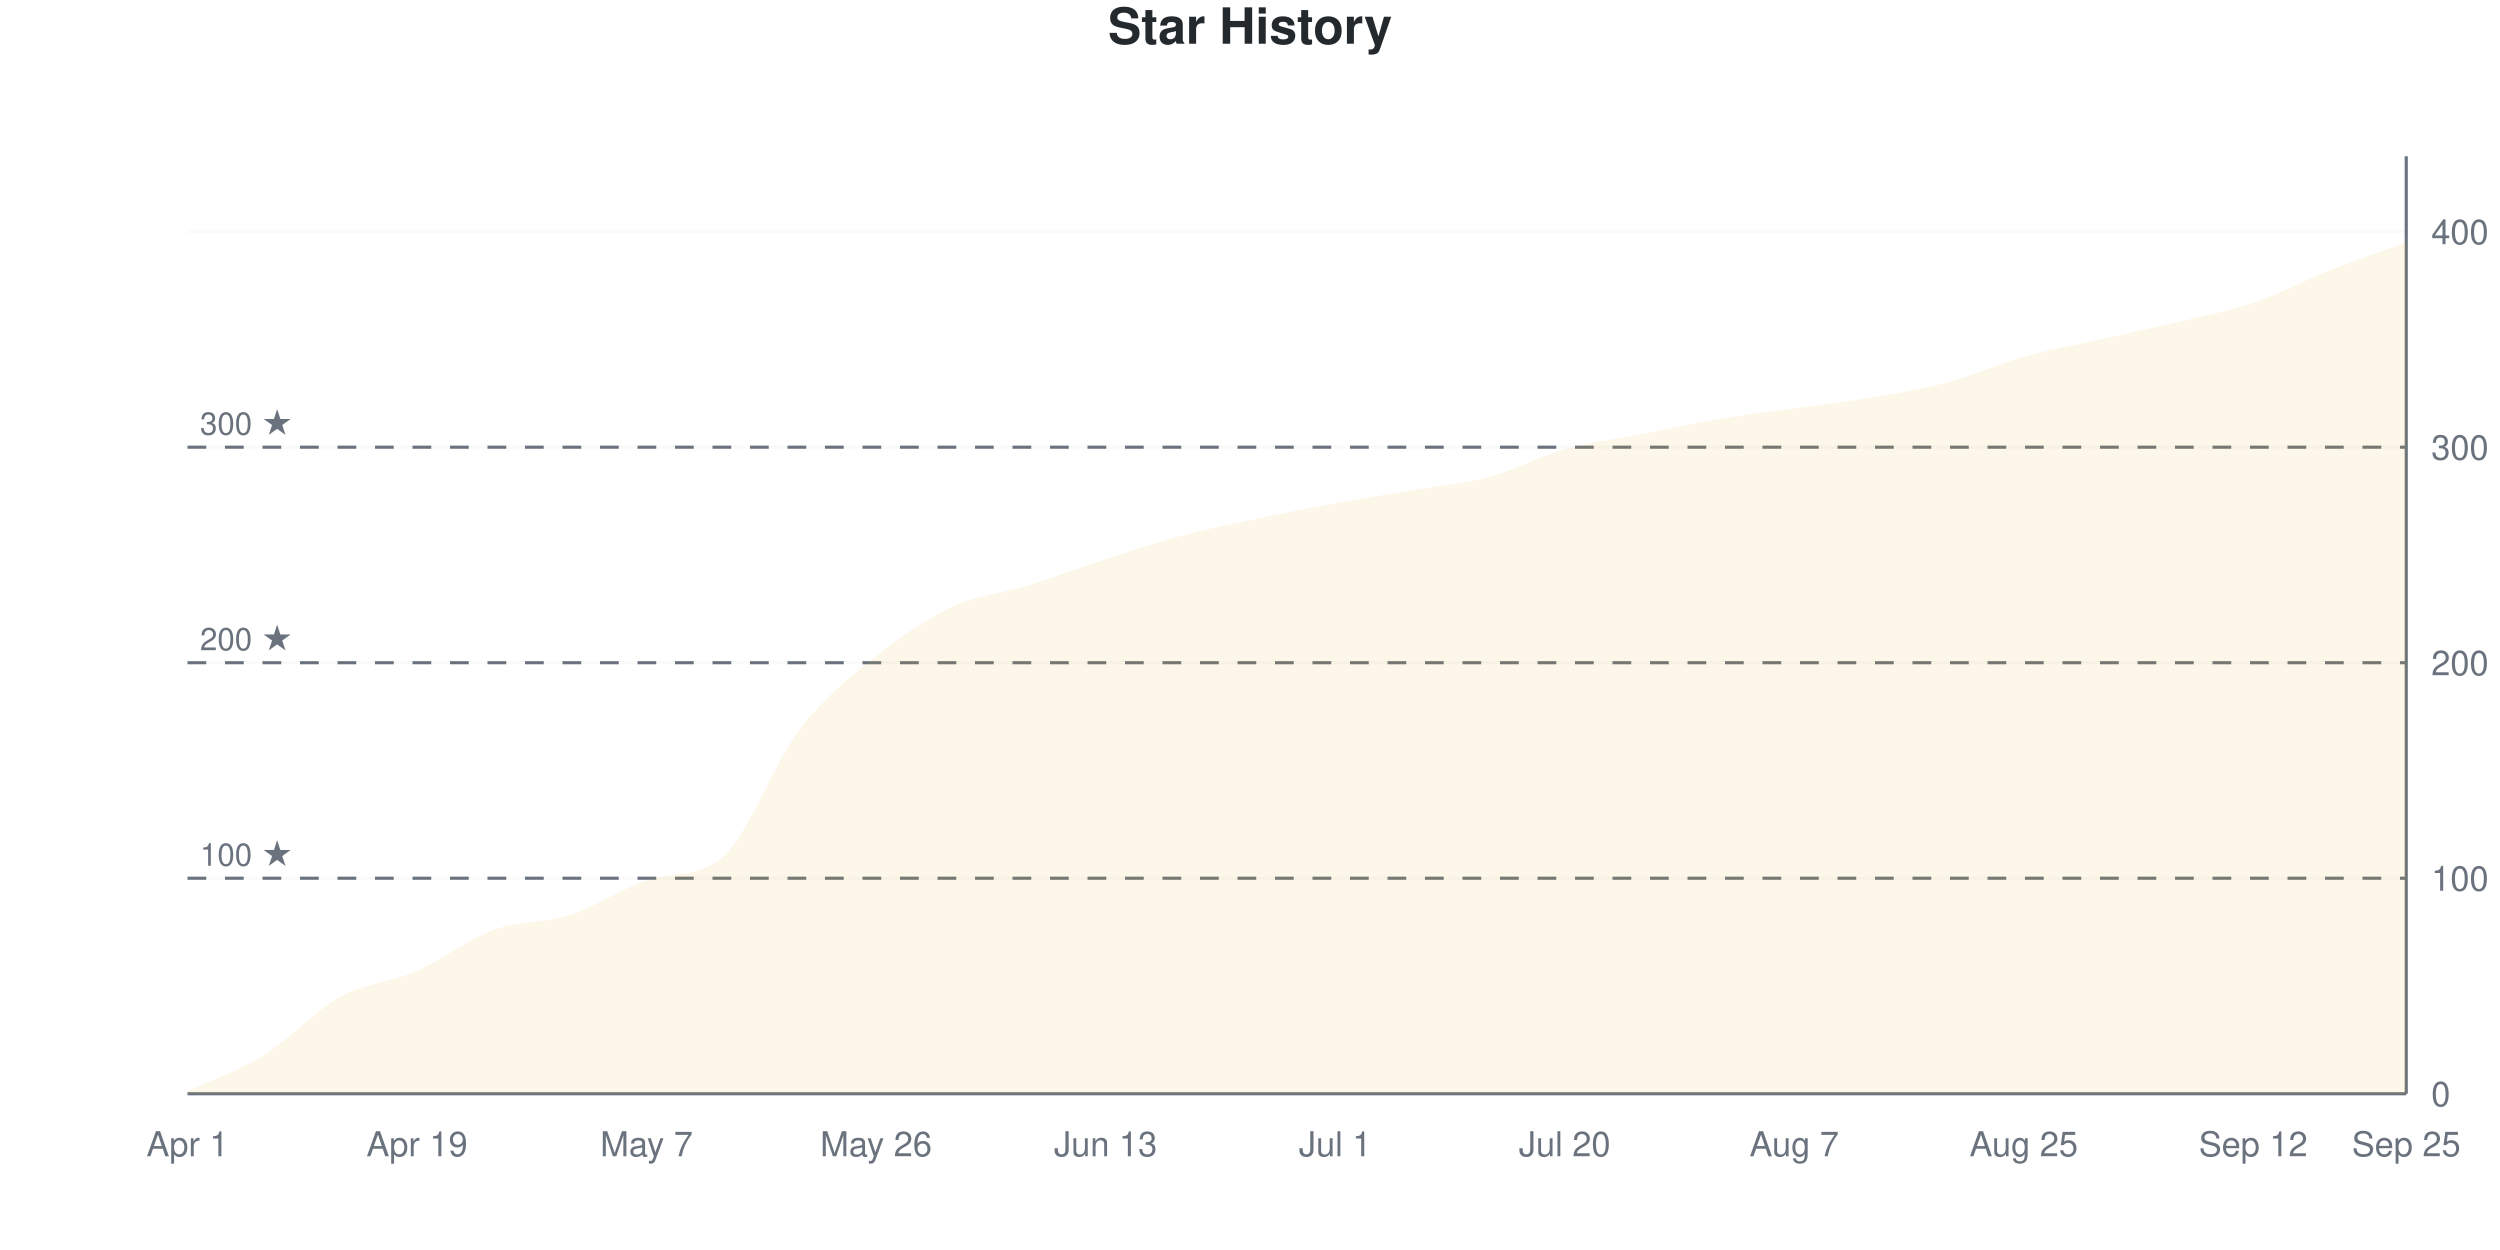
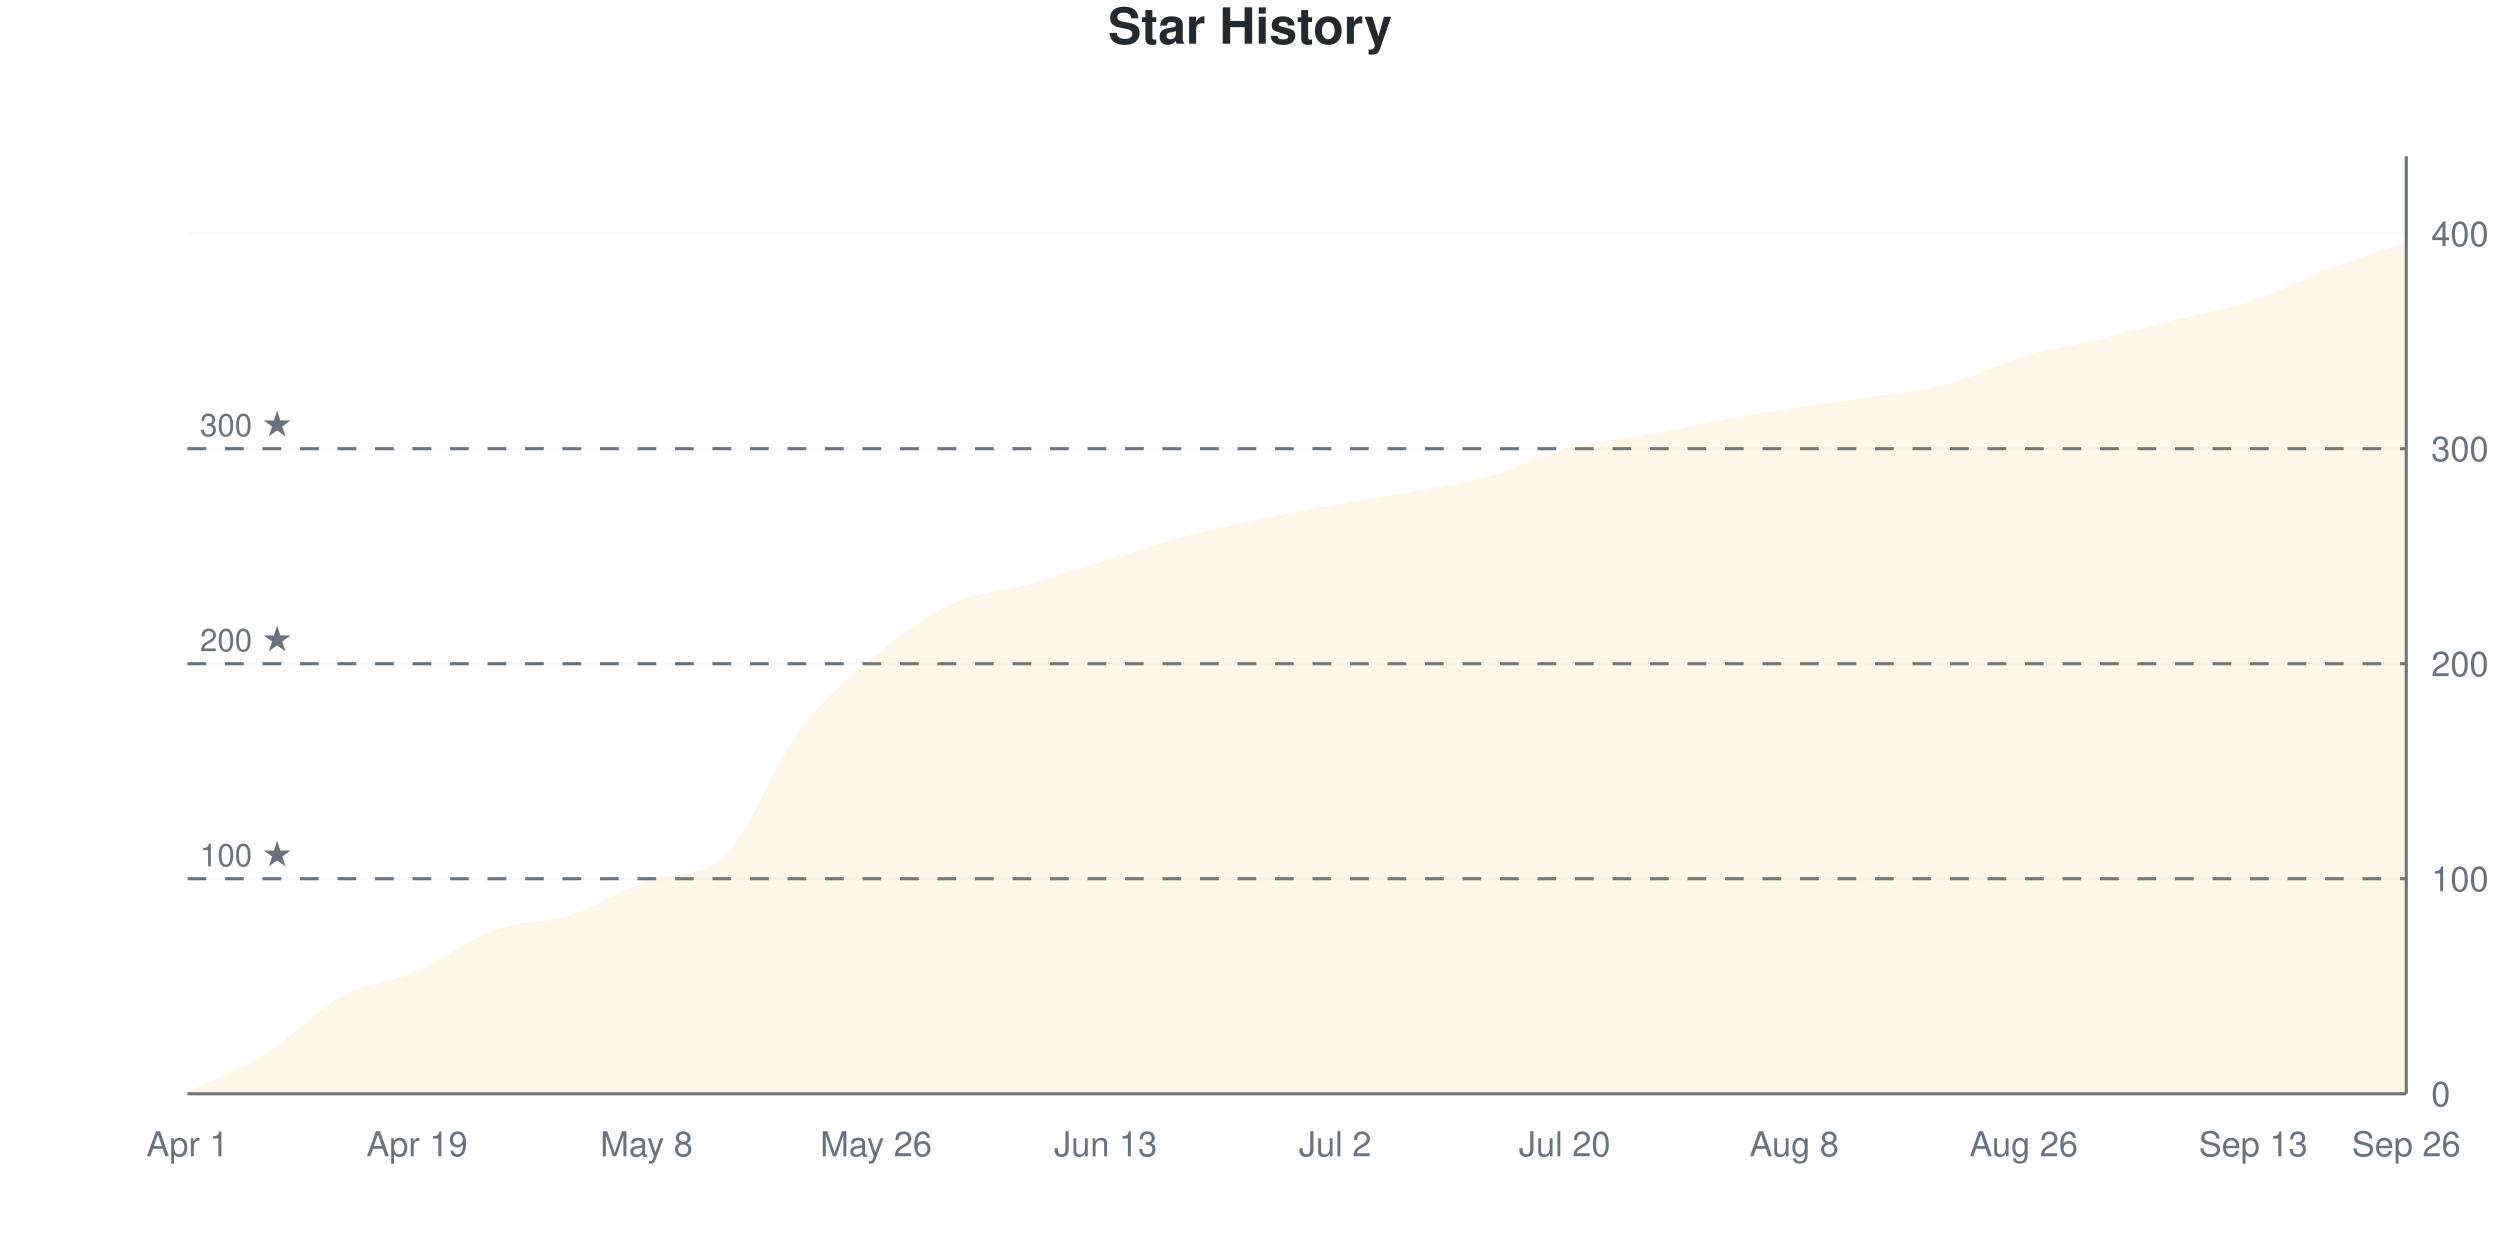
<svg xmlns="http://www.w3.org/2000/svg" viewBox="0 0 800 400" width="800" height="400">
  <style>
    @keyframes drawLine {
      to { stroke-dashoffset: 0; }
    }
    @keyframes fadeInPoint {
      from { opacity: 0; }
      to { opacity: 1; }
    }
    .data-line-0 {
-       stroke-dasharray: 1172;
-       stroke-dashoffset: 1172;
+       stroke-dasharray: 1173;
+       stroke-dashoffset: 1173;
      animation: drawLine 2s ease-out forwards;
    }
    .data-point {
      opacity: 0;
      animation: fadeInPoint 0.5s ease-out forwards;
    }
    .chart-bg { fill: #fff; }
    .chart-text { fill: #24292e; }
    .chart-muted { fill: #6a737d; }
    .chart-grid { stroke: #eee; }
    .chart-axis { stroke: #6a737d; }
    @media (prefers-color-scheme: dark) {
      .chart-bg { fill: #0d1117; }
      .chart-text { fill: #e6edf3; }
      .chart-muted { fill: #8b949e; }
      .chart-grid { stroke: #21262d; }
      .chart-axis { stroke: #8b949e; }
    }
  </style>
  <rect width="800" height="400" class="chart-bg" />
  <text x="400" y="14" text-anchor="middle" class="chart-text" font-size="16" font-weight="bold" font-family="-apple-system, BlinkMacSystemFont, 'Segoe UI', Helvetica, Arial, sans-serif">Star History</text>
  <g class="grid">
    <line x1="60" y1="350" x2="770" y2="350" class="chart-grid" stroke-opacity="0.3" />
    <text x="778" y="354" text-anchor="start" class="chart-muted" font-size="11" font-family="-apple-system, BlinkMacSystemFont, 'Segoe UI', Helvetica, Arial, sans-serif">0</text>
-     <line x1="60" y1="281.034" x2="770" y2="281.034" class="chart-grid" stroke-opacity="0.3" />
-     <text x="778" y="285.034" text-anchor="start" class="chart-muted" font-size="11" font-family="-apple-system, BlinkMacSystemFont, 'Segoe UI', Helvetica, Arial, sans-serif">100</text>
-     <line x1="60" y1="212.069" x2="770" y2="212.069" class="chart-grid" stroke-opacity="0.3" />
-     <text x="778" y="216.069" text-anchor="start" class="chart-muted" font-size="11" font-family="-apple-system, BlinkMacSystemFont, 'Segoe UI', Helvetica, Arial, sans-serif">200</text>
-     <line x1="60" y1="143.103" x2="770" y2="143.103" class="chart-grid" stroke-opacity="0.3" />
-     <text x="778" y="147.103" text-anchor="start" class="chart-muted" font-size="11" font-family="-apple-system, BlinkMacSystemFont, 'Segoe UI', Helvetica, Arial, sans-serif">300</text>
-     <line x1="60" y1="74.138" x2="770" y2="74.138" class="chart-grid" stroke-opacity="0.3" />
-     <text x="778" y="78.138" text-anchor="start" class="chart-muted" font-size="11" font-family="-apple-system, BlinkMacSystemFont, 'Segoe UI', Helvetica, Arial, sans-serif">400</text>
+     <line x1="60" y1="281.193" x2="770" y2="281.193" class="chart-grid" stroke-opacity="0.3" />
+     <text x="778" y="285.193" text-anchor="start" class="chart-muted" font-size="11" font-family="-apple-system, BlinkMacSystemFont, 'Segoe UI', Helvetica, Arial, sans-serif">100</text>
+     <line x1="60" y1="212.385" x2="770" y2="212.385" class="chart-grid" stroke-opacity="0.3" />
+     <text x="778" y="216.385" text-anchor="start" class="chart-muted" font-size="11" font-family="-apple-system, BlinkMacSystemFont, 'Segoe UI', Helvetica, Arial, sans-serif">200</text>
+     <line x1="60" y1="143.578" x2="770" y2="143.578" class="chart-grid" stroke-opacity="0.3" />
+     <text x="778" y="147.578" text-anchor="start" class="chart-muted" font-size="11" font-family="-apple-system, BlinkMacSystemFont, 'Segoe UI', Helvetica, Arial, sans-serif">300</text>
+     <line x1="60" y1="74.771" x2="770" y2="74.771" class="chart-grid" stroke-opacity="0.3" />
+     <text x="778" y="78.771" text-anchor="start" class="chart-muted" font-size="11" font-family="-apple-system, BlinkMacSystemFont, 'Segoe UI', Helvetica, Arial, sans-serif">400</text>
  </g>
  <g class="milestones">
-     <line x1="60" y1="281.034" x2="770" y2="281.034" class="chart-axis" stroke-width="1" stroke-dasharray="6,6" />
-     <text x="64" y="277.034" class="chart-muted" font-size="10" font-family="-apple-system, BlinkMacSystemFont, 'Segoe UI', Helvetica, Arial, sans-serif">100 ★</text>
-     <line x1="60" y1="212.069" x2="770" y2="212.069" class="chart-axis" stroke-width="1" stroke-dasharray="6,6" />
-     <text x="64" y="208.069" class="chart-muted" font-size="10" font-family="-apple-system, BlinkMacSystemFont, 'Segoe UI', Helvetica, Arial, sans-serif">200 ★</text>
-     <line x1="60" y1="143.103" x2="770" y2="143.103" class="chart-axis" stroke-width="1" stroke-dasharray="6,6" />
-     <text x="64" y="139.103" class="chart-muted" font-size="10" font-family="-apple-system, BlinkMacSystemFont, 'Segoe UI', Helvetica, Arial, sans-serif">300 ★</text>
+     <line x1="60" y1="281.193" x2="770" y2="281.193" class="chart-axis" stroke-width="1" stroke-dasharray="6,6" />
+     <text x="64" y="277.193" class="chart-muted" font-size="10" font-family="-apple-system, BlinkMacSystemFont, 'Segoe UI', Helvetica, Arial, sans-serif">100 ★</text>
+     <line x1="60" y1="212.385" x2="770" y2="212.385" class="chart-axis" stroke-width="1" stroke-dasharray="6,6" />
+     <text x="64" y="208.385" class="chart-muted" font-size="10" font-family="-apple-system, BlinkMacSystemFont, 'Segoe UI', Helvetica, Arial, sans-serif">200 ★</text>
+     <line x1="60" y1="143.578" x2="770" y2="143.578" class="chart-axis" stroke-width="1" stroke-dasharray="6,6" />
+     <text x="64" y="139.578" class="chart-muted" font-size="10" font-family="-apple-system, BlinkMacSystemFont, 'Segoe UI', Helvetica, Arial, sans-serif">300 ★</text>
  </g>
  <g class="x-axis">
    <text x="60" y="370" text-anchor="middle" class="chart-muted" font-size="11" font-family="-apple-system, BlinkMacSystemFont, 'Segoe UI', Helvetica, Arial, sans-serif">Apr 1</text>
    <text x="133.448" y="370" text-anchor="middle" class="chart-muted" font-size="11" font-family="-apple-system, BlinkMacSystemFont, 'Segoe UI', Helvetica, Arial, sans-serif">Apr 19</text>
-     <text x="206.897" y="370" text-anchor="middle" class="chart-muted" font-size="11" font-family="-apple-system, BlinkMacSystemFont, 'Segoe UI', Helvetica, Arial, sans-serif">May 7</text>
+     <text x="206.897" y="370" text-anchor="middle" class="chart-muted" font-size="11" font-family="-apple-system, BlinkMacSystemFont, 'Segoe UI', Helvetica, Arial, sans-serif">May 8</text>
    <text x="280.345" y="370" text-anchor="middle" class="chart-muted" font-size="11" font-family="-apple-system, BlinkMacSystemFont, 'Segoe UI', Helvetica, Arial, sans-serif">May 26</text>
    <text x="353.793" y="370" text-anchor="middle" class="chart-muted" font-size="11" font-family="-apple-system, BlinkMacSystemFont, 'Segoe UI', Helvetica, Arial, sans-serif">Jun 13</text>
-     <text x="427.241" y="370" text-anchor="middle" class="chart-muted" font-size="11" font-family="-apple-system, BlinkMacSystemFont, 'Segoe UI', Helvetica, Arial, sans-serif">Jul 1</text>
+     <text x="427.241" y="370" text-anchor="middle" class="chart-muted" font-size="11" font-family="-apple-system, BlinkMacSystemFont, 'Segoe UI', Helvetica, Arial, sans-serif">Jul 2</text>
    <text x="500.69" y="370" text-anchor="middle" class="chart-muted" font-size="11" font-family="-apple-system, BlinkMacSystemFont, 'Segoe UI', Helvetica, Arial, sans-serif">Jul 20</text>
-     <text x="574.138" y="370" text-anchor="middle" class="chart-muted" font-size="11" font-family="-apple-system, BlinkMacSystemFont, 'Segoe UI', Helvetica, Arial, sans-serif">Aug 7</text>
-     <text x="647.586" y="370" text-anchor="middle" class="chart-muted" font-size="11" font-family="-apple-system, BlinkMacSystemFont, 'Segoe UI', Helvetica, Arial, sans-serif">Aug 25</text>
-     <text x="721.034" y="370" text-anchor="middle" class="chart-muted" font-size="11" font-family="-apple-system, BlinkMacSystemFont, 'Segoe UI', Helvetica, Arial, sans-serif">Sep 12</text>
-     <text x="770" y="370" text-anchor="middle" class="chart-muted" font-size="11" font-family="-apple-system, BlinkMacSystemFont, 'Segoe UI', Helvetica, Arial, sans-serif">Sep 25</text>
+     <text x="574.138" y="370" text-anchor="middle" class="chart-muted" font-size="11" font-family="-apple-system, BlinkMacSystemFont, 'Segoe UI', Helvetica, Arial, sans-serif">Aug 8</text>
+     <text x="647.586" y="370" text-anchor="middle" class="chart-muted" font-size="11" font-family="-apple-system, BlinkMacSystemFont, 'Segoe UI', Helvetica, Arial, sans-serif">Aug 26</text>
+     <text x="721.034" y="370" text-anchor="middle" class="chart-muted" font-size="11" font-family="-apple-system, BlinkMacSystemFont, 'Segoe UI', Helvetica, Arial, sans-serif">Sep 13</text>
+     <text x="770" y="370" text-anchor="middle" class="chart-muted" font-size="11" font-family="-apple-system, BlinkMacSystemFont, 'Segoe UI', Helvetica, Arial, sans-serif">Sep 26</text>
  </g>
  <line x1="770" y1="50" x2="770" y2="350" class="chart-axis" stroke-width="1" />
  <line x1="60" y1="350" x2="770" y2="350" class="chart-axis" stroke-width="1" />
-   <path d="M60,350 L60,349.31 C68.161,345.402 76.322,342.644 84.483,337.586 C92.644,332.529 100.805,323.448 108.966,318.966 C117.126,314.483 125.287,314.253 133.448,310.69 C141.609,307.126 149.77,300.575 157.931,297.586 C166.092,294.598 174.253,295.402 182.414,292.759 C190.575,290.115 198.736,284.454 206.897,281.724 C215.057,278.994 223.218,281.216 231.379,274.138 C239.54,267.06 247.701,244.138 255.862,233.448 C264.023,222.759 272.184,216.552 280.345,210 C288.506,203.448 296.667,197.931 304.828,194.138 C312.989,190.345 321.149,189.77 329.31,187.241 C337.471,184.713 345.632,181.609 353.793,178.966 C361.954,176.322 370.115,173.563 378.276,171.379 C386.437,169.195 394.598,167.586 402.759,165.862 C410.92,164.138 419.08,162.529 427.241,161.034 C435.402,159.54 443.563,158.276 451.724,156.897 C459.885,155.517 468.046,154.943 476.207,152.759 C484.368,150.575 492.529,146.092 500.69,143.793 C508.851,141.494 517.011,140.575 525.172,138.966 C533.333,137.356 541.494,135.517 549.655,134.138 C557.816,132.759 565.977,131.839 574.138,130.69 C582.299,129.54 590.46,128.621 598.621,127.241 C606.782,125.862 614.943,124.598 623.103,122.414 C631.264,120.23 639.425,116.437 647.586,114.138 C655.747,111.839 663.908,110.46 672.069,108.621 C680.23,106.782 688.391,105.057 696.552,103.103 C704.713,101.149 712.874,99.655 721.034,96.897 C729.195,94.138 737.356,89.77 745.517,86.552 C753.678,83.333 761.839,80.575 770,77.586 L770,350 L60,350 Z" fill="#dfb317" fill-opacity="0.1" />
-   <path d="M60,350 L60,349.31 C68.161,345.402 76.322,342.644 84.483,337.586 C92.644,332.529 100.805,323.448 108.966,318.966 C117.126,314.483 125.287,314.253 133.448,310.69 C141.609,307.126 149.77,300.575 157.931,297.586 C166.092,294.598 174.253,295.402 182.414,292.759 C190.575,290.115 198.736,284.454 206.897,281.724 C215.057,278.994 223.218,281.216 231.379,274.138 C239.54,267.06 247.701,244.138 255.862,233.448 C264.023,222.759 272.184,216.552 280.345,210 C288.506,203.448 296.667,197.931 304.828,194.138 C312.989,190.345 321.149,189.77 329.31,187.241 C337.471,184.713 345.632,181.609 353.793,178.966 C361.954,176.322 370.115,173.563 378.276,171.379 C386.437,169.195 394.598,167.586 402.759,165.862 C410.92,164.138 419.08,162.529 427.241,161.034 C435.402,159.54 443.563,158.276 451.724,156.897 C459.885,155.517 468.046,154.943 476.207,152.759 C484.368,150.575 492.529,146.092 500.69,143.793 C508.851,141.494 517.011,140.575 525.172,138.966 C533.333,137.356 541.494,135.517 549.655,134.138 C557.816,132.759 565.977,131.839 574.138,130.69 C582.299,129.54 590.46,128.621 598.621,127.241 C606.782,125.862 614.943,124.598 623.103,122.414 C631.264,120.23 639.425,116.437 647.586,114.138 C655.747,111.839 663.908,110.46 672.069,108.621 C680.23,106.782 688.391,105.057 696.552,103.103 C704.713,101.149 712.874,99.655 721.034,96.897 C729.195,94.138 737.356,89.77 745.517,86.552 C753.678,83.333 761.839,80.575 770,77.586" fill="none" stroke="#dfb317" stroke-width="2.5" class="data-line-0" />
+   <path d="M60,350 L60,349.312 C68.161,345.413 76.322,342.661 84.483,337.615 C92.644,332.569 100.805,323.509 108.966,319.037 C117.126,314.564 125.287,314.335 133.448,310.78 C141.609,307.225 149.77,300.688 157.931,297.706 C166.092,294.725 174.253,295.528 182.414,292.89 C190.575,290.252 198.736,284.605 206.897,281.881 C215.057,279.157 223.218,281.374 231.379,274.312 C239.54,267.25 247.701,244.495 255.862,233.716 C264.023,222.936 272.184,216.399 280.345,209.633 C288.506,202.867 296.667,196.904 304.828,193.119 C312.989,189.335 321.149,189.22 329.31,186.927 C337.471,184.633 345.632,181.881 353.793,179.358 C361.954,176.835 370.115,173.968 378.276,171.789 C386.437,169.61 394.598,168.005 402.759,166.284 C410.92,164.564 419.08,162.959 427.241,161.468 C435.402,159.977 443.563,158.83 451.724,157.339 C459.885,155.849 468.046,154.817 476.207,152.523 C484.368,150.229 492.529,145.757 500.69,143.578 C508.851,141.399 517.011,140.94 525.172,139.45 C533.333,137.959 541.494,136.124 549.655,134.633 C557.816,133.142 565.977,131.766 574.138,130.505 C582.299,129.243 590.46,128.326 598.621,127.064 C606.782,125.803 614.943,125.115 623.103,122.936 C631.264,120.757 639.425,116.399 647.586,113.991 C655.747,111.583 663.908,110.436 672.069,108.486 C680.23,106.537 688.391,104.358 696.552,102.294 C704.713,100.229 712.874,98.853 721.034,96.101 C729.195,93.349 737.356,88.876 745.517,85.78 C753.678,82.683 761.839,80.275 770,77.523 L770,350 L60,350 Z" fill="#dfb317" fill-opacity="0.1" />
+   <path d="M60,350 L60,349.312 C68.161,345.413 76.322,342.661 84.483,337.615 C92.644,332.569 100.805,323.509 108.966,319.037 C117.126,314.564 125.287,314.335 133.448,310.78 C141.609,307.225 149.77,300.688 157.931,297.706 C166.092,294.725 174.253,295.528 182.414,292.89 C190.575,290.252 198.736,284.605 206.897,281.881 C215.057,279.157 223.218,281.374 231.379,274.312 C239.54,267.25 247.701,244.495 255.862,233.716 C264.023,222.936 272.184,216.399 280.345,209.633 C288.506,202.867 296.667,196.904 304.828,193.119 C312.989,189.335 321.149,189.22 329.31,186.927 C337.471,184.633 345.632,181.881 353.793,179.358 C361.954,176.835 370.115,173.968 378.276,171.789 C386.437,169.61 394.598,168.005 402.759,166.284 C410.92,164.564 419.08,162.959 427.241,161.468 C435.402,159.977 443.563,158.83 451.724,157.339 C459.885,155.849 468.046,154.817 476.207,152.523 C484.368,150.229 492.529,145.757 500.69,143.578 C508.851,141.399 517.011,140.94 525.172,139.45 C533.333,137.959 541.494,136.124 549.655,134.633 C557.816,133.142 565.977,131.766 574.138,130.505 C582.299,129.243 590.46,128.326 598.621,127.064 C606.782,125.803 614.943,125.115 623.103,122.936 C631.264,120.757 639.425,116.399 647.586,113.991 C655.747,111.583 663.908,110.436 672.069,108.486 C680.23,106.537 688.391,104.358 696.552,102.294 C704.713,100.229 712.874,98.853 721.034,96.101 C729.195,93.349 737.356,88.876 745.517,85.78 C753.678,82.683 761.839,80.275 770,77.523" fill="none" stroke="#dfb317" stroke-width="2.5" class="data-line-0" />
  <g class="points">
-     <circle cx="60" cy="349.31" r="4" fill="#dfb317" class="data-point" style="animation-delay: 1.50s" />
-     <circle cx="84.483" cy="337.586" r="4" fill="#dfb317" class="data-point" style="animation-delay: 1.55s" />
-     <circle cx="108.966" cy="318.966" r="4" fill="#dfb317" class="data-point" style="animation-delay: 1.60s" />
-     <circle cx="133.448" cy="310.69" r="4" fill="#dfb317" class="data-point" style="animation-delay: 1.65s" />
-     <circle cx="157.931" cy="297.586" r="4" fill="#dfb317" class="data-point" style="animation-delay: 1.70s" />
-     <circle cx="182.414" cy="292.759" r="4" fill="#dfb317" class="data-point" style="animation-delay: 1.75s" />
-     <circle cx="206.897" cy="281.724" r="4" fill="#dfb317" class="data-point" style="animation-delay: 1.80s" />
-     <circle cx="231.379" cy="274.138" r="4" fill="#dfb317" class="data-point" style="animation-delay: 1.85s" />
-     <circle cx="255.862" cy="233.448" r="4" fill="#dfb317" class="data-point" style="animation-delay: 1.90s" />
-     <circle cx="280.345" cy="210" r="4" fill="#dfb317" class="data-point" style="animation-delay: 1.95s" />
-     <circle cx="304.828" cy="194.138" r="4" fill="#dfb317" class="data-point" style="animation-delay: 2.00s" />
-     <circle cx="329.31" cy="187.241" r="4" fill="#dfb317" class="data-point" style="animation-delay: 2.05s" />
-     <circle cx="353.793" cy="178.966" r="4" fill="#dfb317" class="data-point" style="animation-delay: 2.10s" />
-     <circle cx="378.276" cy="171.379" r="4" fill="#dfb317" class="data-point" style="animation-delay: 2.15s" />
-     <circle cx="402.759" cy="165.862" r="4" fill="#dfb317" class="data-point" style="animation-delay: 2.20s" />
-     <circle cx="427.241" cy="161.034" r="4" fill="#dfb317" class="data-point" style="animation-delay: 2.25s" />
-     <circle cx="451.724" cy="156.897" r="4" fill="#dfb317" class="data-point" style="animation-delay: 2.30s" />
-     <circle cx="476.207" cy="152.759" r="4" fill="#dfb317" class="data-point" style="animation-delay: 2.35s" />
-     <circle cx="500.69" cy="143.793" r="4" fill="#dfb317" class="data-point" style="animation-delay: 2.40s" />
-     <circle cx="525.172" cy="138.966" r="4" fill="#dfb317" class="data-point" style="animation-delay: 2.45s" />
-     <circle cx="549.655" cy="134.138" r="4" fill="#dfb317" class="data-point" style="animation-delay: 2.50s" />
-     <circle cx="574.138" cy="130.69" r="4" fill="#dfb317" class="data-point" style="animation-delay: 2.55s" />
-     <circle cx="598.621" cy="127.241" r="4" fill="#dfb317" class="data-point" style="animation-delay: 2.60s" />
-     <circle cx="623.103" cy="122.414" r="4" fill="#dfb317" class="data-point" style="animation-delay: 2.65s" />
-     <circle cx="647.586" cy="114.138" r="4" fill="#dfb317" class="data-point" style="animation-delay: 2.70s" />
-     <circle cx="672.069" cy="108.621" r="4" fill="#dfb317" class="data-point" style="animation-delay: 2.75s" />
-     <circle cx="696.552" cy="103.103" r="4" fill="#dfb317" class="data-point" style="animation-delay: 2.80s" />
-     <circle cx="721.034" cy="96.897" r="4" fill="#dfb317" class="data-point" style="animation-delay: 2.85s" />
-     <circle cx="745.517" cy="86.552" r="4" fill="#dfb317" class="data-point" style="animation-delay: 2.90s" />
-     <circle cx="770" cy="77.586" r="4" fill="#dfb317" class="data-point" style="animation-delay: 2.95s" />
+     <circle cx="60" cy="349.312" r="4" fill="#dfb317" class="data-point" style="animation-delay: 1.50s" />
+     <circle cx="84.483" cy="337.615" r="4" fill="#dfb317" class="data-point" style="animation-delay: 1.55s" />
+     <circle cx="108.966" cy="319.037" r="4" fill="#dfb317" class="data-point" style="animation-delay: 1.60s" />
+     <circle cx="133.448" cy="310.78" r="4" fill="#dfb317" class="data-point" style="animation-delay: 1.65s" />
+     <circle cx="157.931" cy="297.706" r="4" fill="#dfb317" class="data-point" style="animation-delay: 1.70s" />
+     <circle cx="182.414" cy="292.89" r="4" fill="#dfb317" class="data-point" style="animation-delay: 1.75s" />
+     <circle cx="206.897" cy="281.881" r="4" fill="#dfb317" class="data-point" style="animation-delay: 1.80s" />
+     <circle cx="231.379" cy="274.312" r="4" fill="#dfb317" class="data-point" style="animation-delay: 1.85s" />
+     <circle cx="255.862" cy="233.716" r="4" fill="#dfb317" class="data-point" style="animation-delay: 1.90s" />
+     <circle cx="280.345" cy="209.633" r="4" fill="#dfb317" class="data-point" style="animation-delay: 1.95s" />
+     <circle cx="304.828" cy="193.119" r="4" fill="#dfb317" class="data-point" style="animation-delay: 2.00s" />
+     <circle cx="329.31" cy="186.927" r="4" fill="#dfb317" class="data-point" style="animation-delay: 2.05s" />
+     <circle cx="353.793" cy="179.358" r="4" fill="#dfb317" class="data-point" style="animation-delay: 2.10s" />
+     <circle cx="378.276" cy="171.789" r="4" fill="#dfb317" class="data-point" style="animation-delay: 2.15s" />
+     <circle cx="402.759" cy="166.284" r="4" fill="#dfb317" class="data-point" style="animation-delay: 2.20s" />
+     <circle cx="427.241" cy="161.468" r="4" fill="#dfb317" class="data-point" style="animation-delay: 2.25s" />
+     <circle cx="451.724" cy="157.339" r="4" fill="#dfb317" class="data-point" style="animation-delay: 2.30s" />
+     <circle cx="476.207" cy="152.523" r="4" fill="#dfb317" class="data-point" style="animation-delay: 2.35s" />
+     <circle cx="500.69" cy="143.578" r="4" fill="#dfb317" class="data-point" style="animation-delay: 2.40s" />
+     <circle cx="525.172" cy="139.45" r="4" fill="#dfb317" class="data-point" style="animation-delay: 2.45s" />
+     <circle cx="549.655" cy="134.633" r="4" fill="#dfb317" class="data-point" style="animation-delay: 2.50s" />
+     <circle cx="574.138" cy="130.505" r="4" fill="#dfb317" class="data-point" style="animation-delay: 2.55s" />
+     <circle cx="598.621" cy="127.064" r="4" fill="#dfb317" class="data-point" style="animation-delay: 2.60s" />
+     <circle cx="623.103" cy="122.936" r="4" fill="#dfb317" class="data-point" style="animation-delay: 2.65s" />
+     <circle cx="647.586" cy="113.991" r="4" fill="#dfb317" class="data-point" style="animation-delay: 2.70s" />
+     <circle cx="672.069" cy="108.486" r="4" fill="#dfb317" class="data-point" style="animation-delay: 2.75s" />
+     <circle cx="696.552" cy="102.294" r="4" fill="#dfb317" class="data-point" style="animation-delay: 2.80s" />
+     <circle cx="721.034" cy="96.101" r="4" fill="#dfb317" class="data-point" style="animation-delay: 2.85s" />
+     <circle cx="745.517" cy="85.78" r="4" fill="#dfb317" class="data-point" style="animation-delay: 2.90s" />
+     <circle cx="770" cy="77.523" r="4" fill="#dfb317" class="data-point" style="animation-delay: 2.95s" />
  </g>
</svg>
